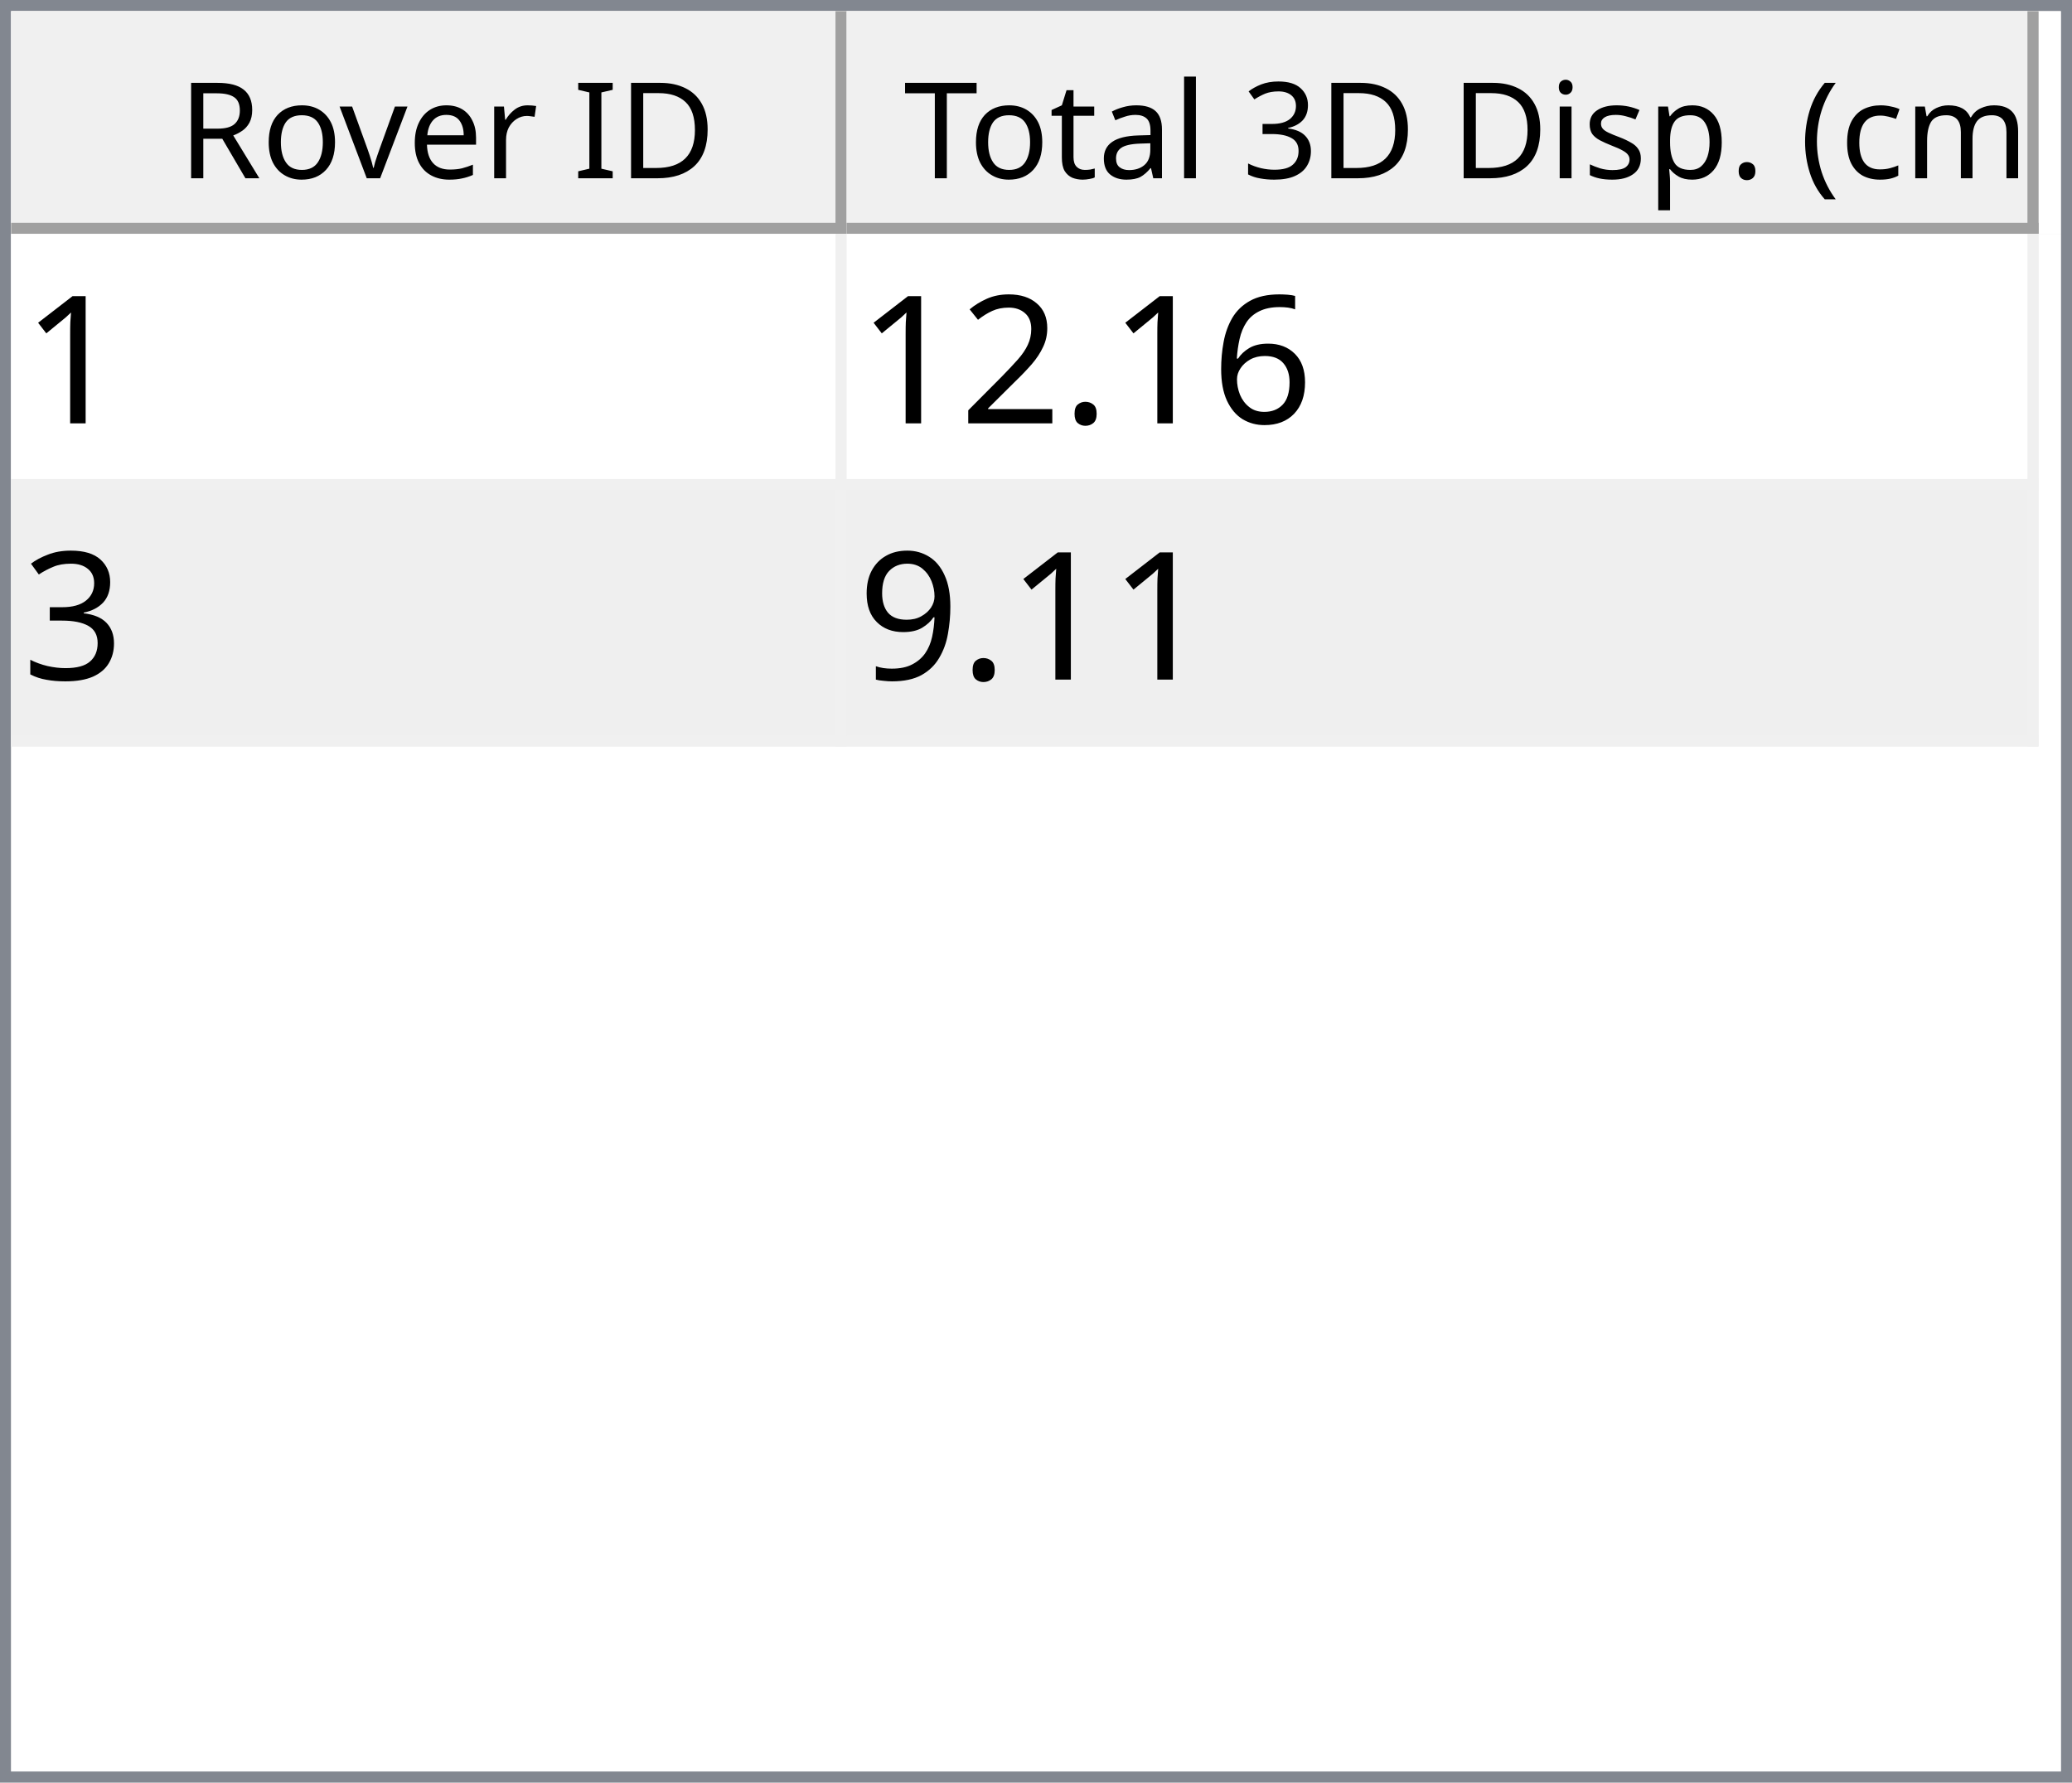
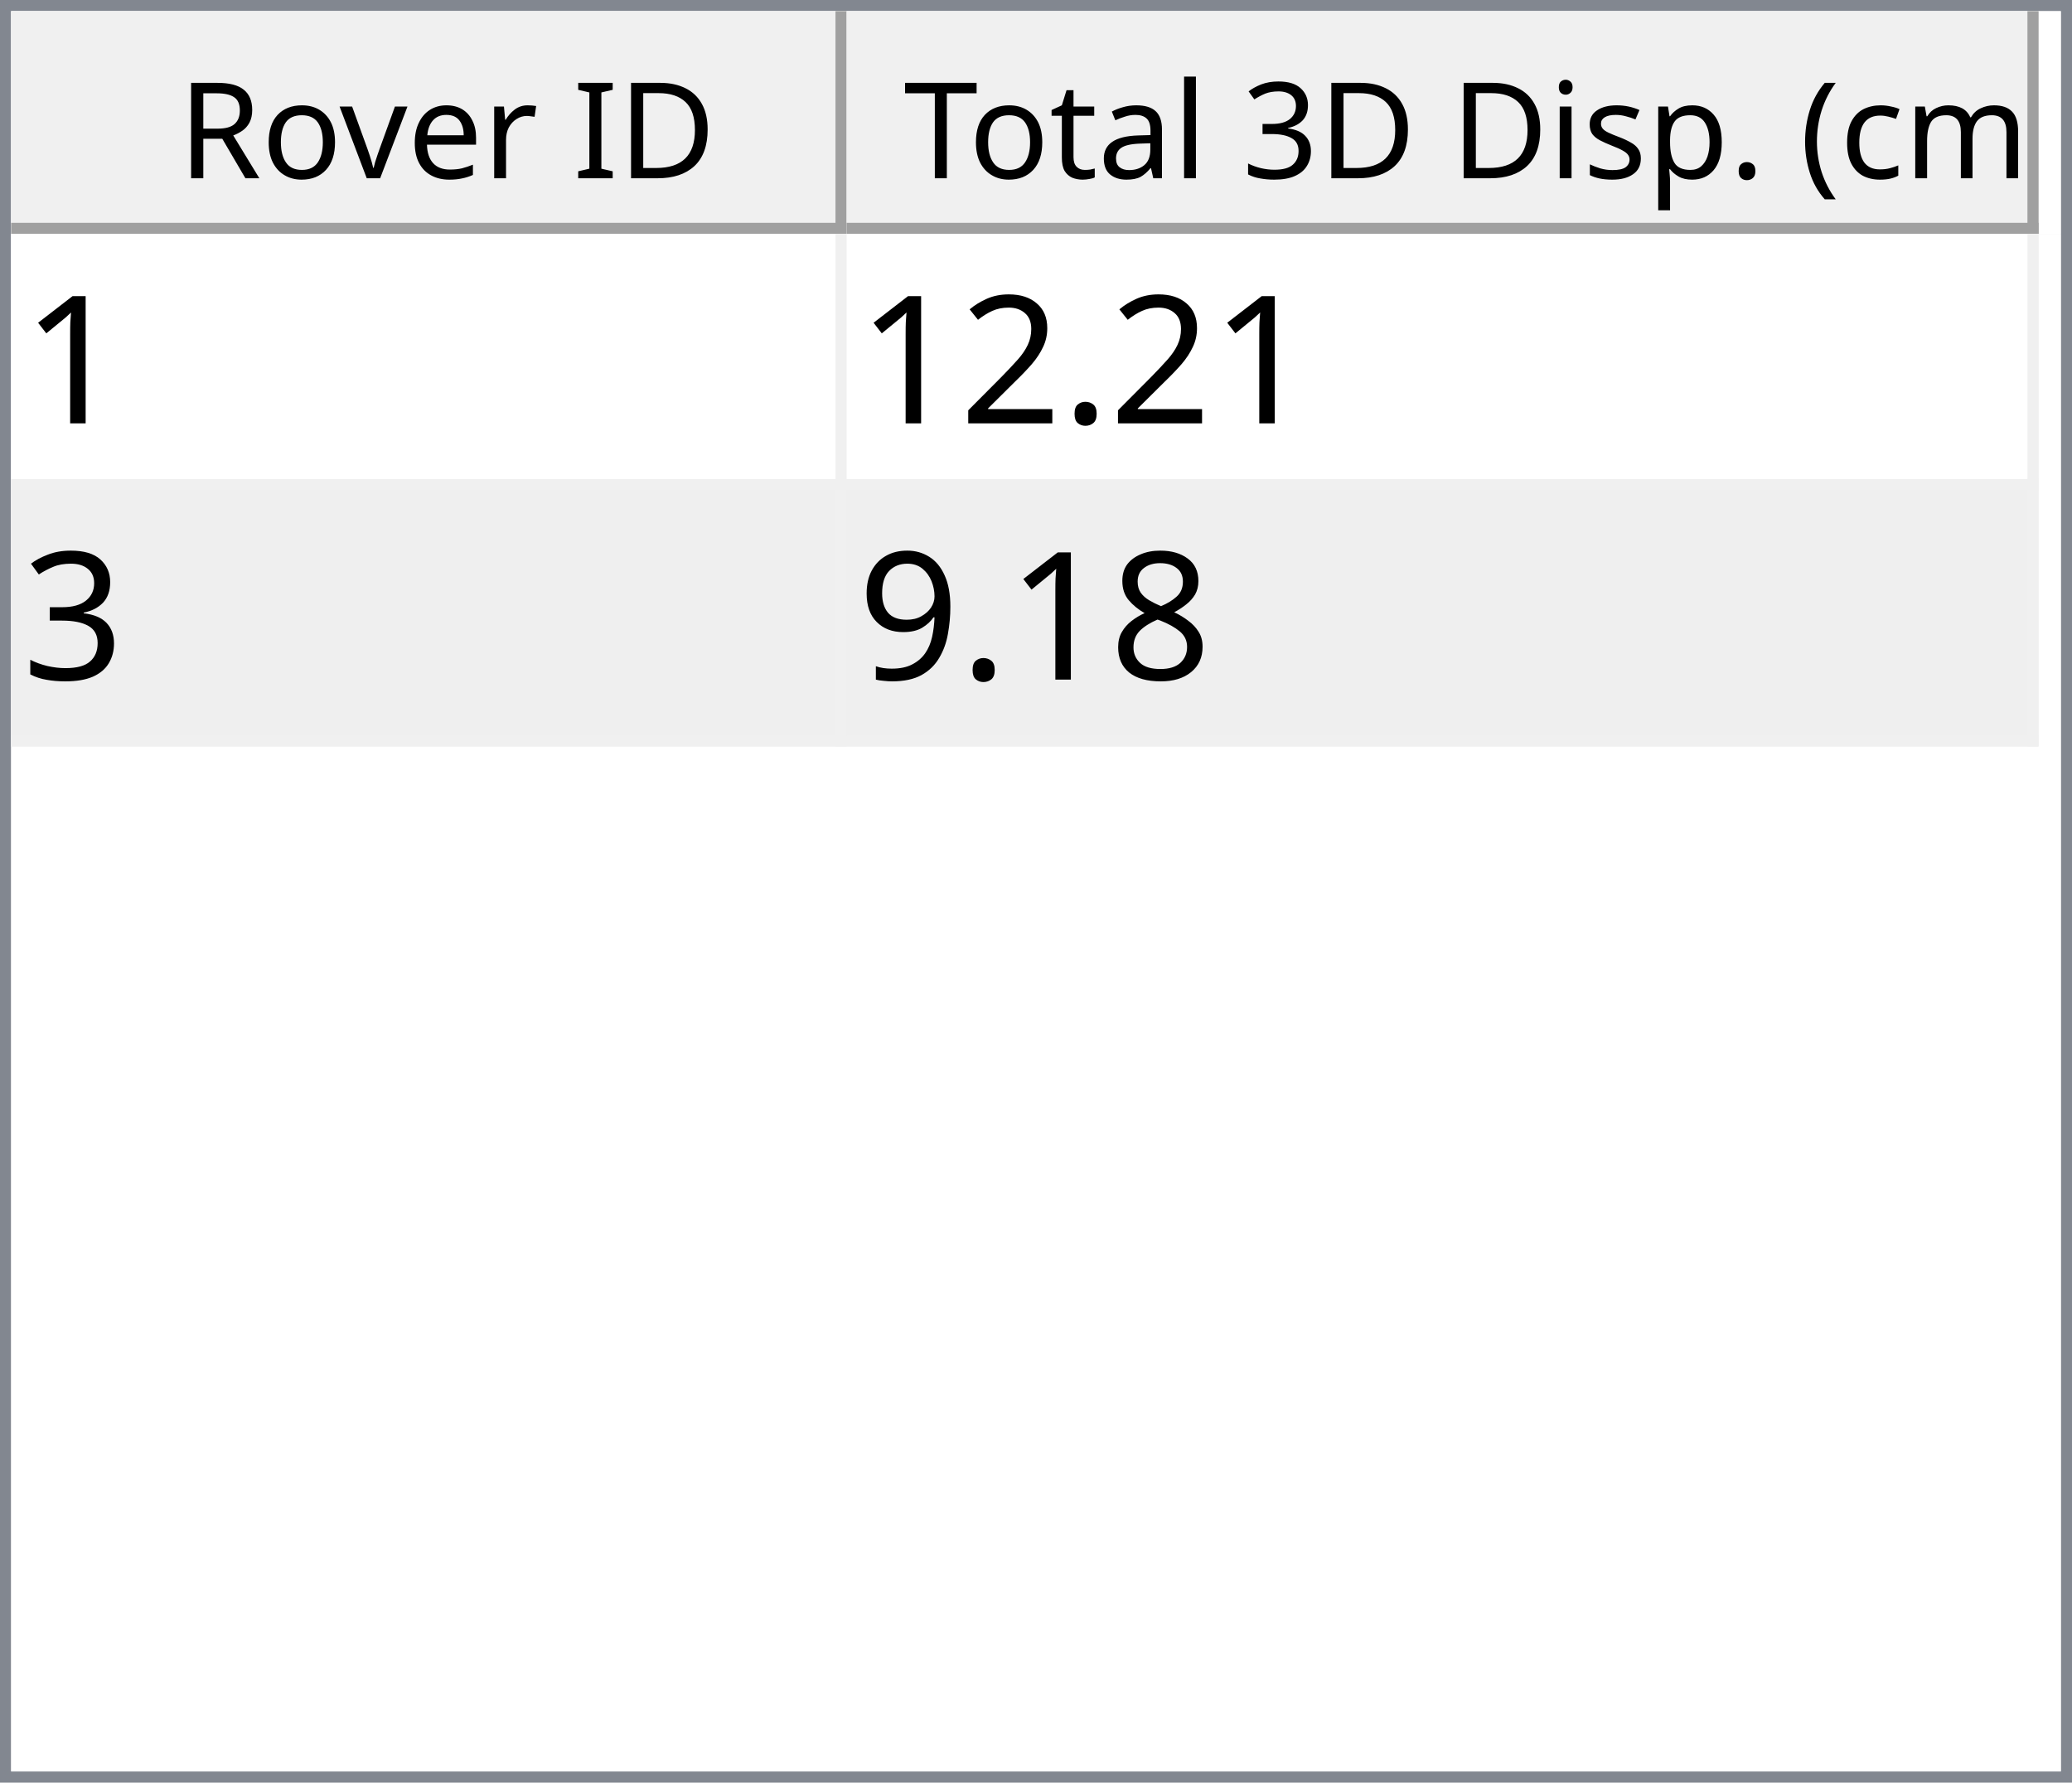
<svg xmlns="http://www.w3.org/2000/svg" style="fill-opacity:1; color-rendering:auto; color-interpolation:auto; text-rendering:auto; stroke:black; stroke-linecap:square; stroke-miterlimit:10; shape-rendering:auto; stroke-opacity:1; fill:black; stroke-dasharray:none; font-weight:normal; stroke-width:1; font-family:'Dialog'; font-style:normal; stroke-linejoin:miter; font-size:12px; stroke-dashoffset:0; image-rendering:auto;" width="186" height="160">
  <defs id="genericDefs" />
  <g>
    <defs id="defs1">
      <clipPath clipPathUnits="userSpaceOnUse" id="clipPath1">
        <path d="M0 0 L186 0 L186 160 L0 160 L0 0 Z" />
      </clipPath>
      <clipPath clipPathUnits="userSpaceOnUse" id="clipPath2">
        <path d="M0 0 L0 160 L186 160 L186 0 Z" />
      </clipPath>
      <clipPath clipPathUnits="userSpaceOnUse" id="clipPath3">
        <path d="M0 0 L0 20 L184 20 L184 0 Z" />
      </clipPath>
      <clipPath clipPathUnits="userSpaceOnUse" id="clipPath4">
        <path d="M0 0 L0 20 L75 20 L75 0 Z" />
      </clipPath>
      <clipPath clipPathUnits="userSpaceOnUse" id="clipPath5">
        <path d="M1 1 L1 19 L74 19 L74 1 Z" />
      </clipPath>
      <clipPath clipPathUnits="userSpaceOnUse" id="clipPath6">
        <path d="M0 0 L0 18 L73 18 L73 0 Z" />
      </clipPath>
      <clipPath clipPathUnits="userSpaceOnUse" id="clipPath7">
        <path d="M-0.5 -0.5 L-0.5 19.5 L74.5 19.5 L74.5 -0.5 Z" />
      </clipPath>
      <clipPath clipPathUnits="userSpaceOnUse" id="clipPath8">
        <path d="M0 0 L0 20 L107 20 L107 0 Z" />
      </clipPath>
      <clipPath clipPathUnits="userSpaceOnUse" id="clipPath9">
        <path d="M1 1 L1 19 L106 19 L106 1 Z" />
      </clipPath>
      <clipPath clipPathUnits="userSpaceOnUse" id="clipPath10">
        <path d="M0 0 L0 18 L105 18 L105 0 Z" />
      </clipPath>
      <clipPath clipPathUnits="userSpaceOnUse" id="clipPath11">
        <path d="M-0.5 -0.5 L-0.5 19.5 L106.5 19.5 L106.5 -0.5 Z" />
      </clipPath>
      <clipPath clipPathUnits="userSpaceOnUse" id="clipPath12">
        <path d="M0 0 L0 138 L184 138 L184 0 Z" />
      </clipPath>
      <clipPath clipPathUnits="userSpaceOnUse" id="clipPath13">
        <path d="M0 0 L0 46 L182 46 L182 0 Z" />
      </clipPath>
      <clipPath clipPathUnits="userSpaceOnUse" id="clipPath14">
        <path d="M-0.5 -0.5 L-0.5 45.5 L181.5 45.5 L181.5 -0.5 Z" />
      </clipPath>
      <clipPath clipPathUnits="userSpaceOnUse" id="clipPath15">
        <path d="M0 0 L0 22 L74 22 L74 0 Z" />
      </clipPath>
      <clipPath clipPathUnits="userSpaceOnUse" id="clipPath16">
        <path d="M0 0 L0 22 L106 22 L106 0 Z" />
      </clipPath>
      <font horiz-adv-x="64.551" id="font1">
        <font-face ascent="107.91" descent="25.098" units-per-em="100" style="font-style:normal; font-family:Segoe UI; font-weight:normal;" />
        <missing-glyph horiz-adv-x="64.551" d="M8.109 0 L8.109 68.266 L56.453 68.266 L56.453 0 L8.109 0 ZM15.328 7.234 L49.219 7.234 L49.219 61.031 L15.328 61.031 L15.328 7.234 Z" />
        <glyph unicode="D" horiz-adv-x="70.117" d="M9.188 0 L9.188 70.016 L28.516 70.016 Q65.531 70.016 65.531 35.891 Q65.531 19.672 55.25 9.836 Q44.969 0 27.734 0 L9.188 0 ZM17.391 62.594 L17.391 7.422 L27.828 7.422 Q41.609 7.422 49.273 14.797 Q56.938 22.172 56.938 35.688 Q56.938 62.594 28.328 62.594 L17.391 62.594 Z" />
        <glyph unicode="I" horiz-adv-x="26.611" d="M17.391 0 L9.188 0 L9.188 70.016 L17.391 70.016 L17.391 0 Z" />
        <glyph unicode=" " horiz-adv-x="27.393" d="" />
        <glyph unicode="r" horiz-adv-x="34.766" d="M34.188 41.891 Q32.078 43.5 28.125 43.5 Q23 43.5 19.555 38.672 Q16.109 33.844 16.109 25.484 L16.109 0 L8.109 0 L8.109 50 L16.109 50 L16.109 39.703 L16.312 39.703 Q18.016 44.969 21.531 47.922 Q25.047 50.875 29.391 50.875 Q32.516 50.875 34.188 50.203 L34.188 41.891 Z" />
        <glyph unicode="e" horiz-adv-x="52.295" d="M48.297 23 L12.984 23 Q13.188 14.656 17.484 10.109 Q21.781 5.562 29.297 5.562 Q37.75 5.562 44.828 11.141 L44.828 3.609 Q38.234 -1.172 27.391 -1.172 Q16.797 -1.172 10.742 5.641 Q4.688 12.453 4.688 24.812 Q4.688 36.469 11.305 43.82 Q17.922 51.172 27.734 51.172 Q37.547 51.172 42.922 44.828 Q48.297 38.484 48.297 27.203 L48.297 23 ZM40.094 29.781 Q40.047 36.719 36.75 40.578 Q33.453 44.438 27.594 44.438 Q21.922 44.438 17.969 40.383 Q14.016 36.328 13.094 29.781 L40.094 29.781 Z" />
        <glyph unicode="v" horiz-adv-x="47.9" d="M47.406 50 L27.484 0 L19.625 0 L0.688 50 L9.469 50 L22.172 13.672 Q23.578 9.672 23.922 6.688 L24.125 6.688 Q24.609 10.453 25.688 13.484 L38.969 50 L47.406 50 Z" />
        <glyph unicode="o" horiz-adv-x="58.594" d="M29 -1.172 Q17.922 -1.172 11.305 5.836 Q4.688 12.844 4.688 24.422 Q4.688 37.016 11.57 44.094 Q18.453 51.172 30.172 51.172 Q41.359 51.172 47.633 44.289 Q53.906 37.406 53.906 25.203 Q53.906 13.234 47.141 6.031 Q40.375 -1.172 29 -1.172 ZM29.594 44.438 Q21.875 44.438 17.383 39.188 Q12.891 33.938 12.891 24.703 Q12.891 15.828 17.43 10.695 Q21.969 5.562 29.594 5.562 Q37.359 5.562 41.531 10.594 Q45.703 15.625 45.703 24.906 Q45.703 34.281 41.531 39.359 Q37.359 44.438 29.594 44.438 Z" />
        <glyph unicode="R" horiz-adv-x="59.814" d="M59.375 0 L49.609 0 L37.891 19.625 Q36.281 22.359 34.766 24.289 Q33.25 26.219 31.664 27.438 Q30.078 28.656 28.25 29.219 Q26.422 29.781 24.125 29.781 L17.391 29.781 L17.391 0 L9.188 0 L9.188 70.016 L30.078 70.016 Q34.672 70.016 38.555 68.867 Q42.438 67.719 45.289 65.375 Q48.141 63.031 49.758 59.547 Q51.375 56.062 51.375 51.375 Q51.375 47.703 50.273 44.656 Q49.172 41.609 47.148 39.211 Q45.125 36.812 42.266 35.133 Q39.406 33.453 35.844 32.516 L35.844 32.328 Q37.594 31.547 38.891 30.547 Q40.188 29.547 41.359 28.18 Q42.531 26.812 43.68 25.078 Q44.828 23.344 46.234 21.047 L59.375 0 ZM17.391 62.594 L17.391 37.203 L28.516 37.203 Q31.594 37.203 34.203 38.133 Q36.812 39.062 38.719 40.797 Q40.625 42.531 41.703 45.047 Q42.781 47.562 42.781 50.688 Q42.781 56.297 39.141 59.445 Q35.5 62.594 28.609 62.594 L17.391 62.594 Z" />
        <glyph unicode=")" horiz-adv-x="30.176" d="M8.297 -15.922 L1.172 -15.922 Q16.406 2.344 16.406 26.812 Q16.406 51.469 1.078 70.016 L8.297 70.016 Q23.531 52.156 23.531 26.703 Q23.531 1.375 8.297 -15.922 Z" />
        <glyph unicode="m" horiz-adv-x="86.133" d="M79.109 0 L71.094 0 L71.094 28.719 Q71.094 37.016 68.531 40.727 Q65.969 44.438 59.906 44.438 Q54.781 44.438 51.195 39.75 Q47.609 35.062 47.609 28.516 L47.609 0 L39.594 0 L39.594 29.688 Q39.594 44.438 28.219 44.438 Q22.953 44.438 19.531 40.016 Q16.109 35.594 16.109 28.516 L16.109 0 L8.109 0 L8.109 50 L16.109 50 L16.109 42.094 L16.312 42.094 Q21.625 51.172 31.844 51.172 Q36.969 51.172 40.773 48.312 Q44.578 45.453 46 40.828 Q51.562 51.172 62.594 51.172 Q79.109 51.172 79.109 30.812 L79.109 0 Z" />
        <glyph unicode="c" horiz-adv-x="46.191" d="M42.188 2.297 Q36.422 -1.172 28.516 -1.172 Q17.828 -1.172 11.258 5.789 Q4.688 12.75 4.688 23.828 Q4.688 36.188 11.766 43.68 Q18.844 51.172 30.672 51.172 Q37.25 51.172 42.281 48.734 L42.281 40.531 Q36.719 44.438 30.375 44.438 Q22.703 44.438 17.797 38.945 Q12.891 33.453 12.891 24.516 Q12.891 15.719 17.508 10.641 Q22.125 5.562 29.891 5.562 Q36.422 5.562 42.188 9.906 L42.188 2.297 Z" />
        <glyph unicode="(" horiz-adv-x="30.176" d="M29.109 -15.922 L21.969 -15.922 Q6.844 1.375 6.844 26.703 Q6.844 52.156 21.969 70.016 L29.203 70.016 Q13.875 51.469 13.875 26.812 Q13.875 2.344 29.109 -15.922 Z" />
        <glyph unicode="." horiz-adv-x="21.68" d="M10.891 -1.078 Q8.641 -1.078 7.055 0.539 Q5.469 2.156 5.469 4.391 Q5.469 6.641 7.055 8.273 Q8.641 9.906 10.891 9.906 Q13.188 9.906 14.797 8.273 Q16.406 6.641 16.406 4.391 Q16.406 2.156 14.797 0.539 Q13.188 -1.078 10.891 -1.078 Z" />
        <glyph unicode="p" horiz-adv-x="58.789" d="M16.312 7.234 L16.109 7.234 L16.109 -23 L8.109 -23 L8.109 50 L16.109 50 L16.109 41.219 L16.312 41.219 Q22.219 51.172 33.594 51.172 Q43.266 51.172 48.688 44.461 Q54.109 37.75 54.109 26.469 Q54.109 13.922 48 6.375 Q41.891 -1.172 31.297 -1.172 Q21.578 -1.172 16.312 7.234 ZM16.109 27.391 L16.109 20.406 Q16.109 14.203 20.141 9.883 Q24.172 5.562 30.375 5.562 Q37.641 5.562 41.773 11.133 Q45.906 16.703 45.906 26.609 Q45.906 34.969 42.047 39.703 Q38.188 44.438 31.594 44.438 Q24.609 44.438 20.359 39.578 Q16.109 34.719 16.109 27.391 Z" />
        <glyph unicode="s" horiz-adv-x="42.432" d="M5.078 1.812 L5.078 10.406 Q11.625 5.562 19.484 5.562 Q30.031 5.562 30.031 12.594 Q30.031 14.594 29.125 15.992 Q28.219 17.391 26.68 18.461 Q25.141 19.531 23.07 20.383 Q21 21.234 18.609 22.172 Q15.281 23.484 12.766 24.828 Q10.25 26.172 8.57 27.859 Q6.891 29.547 6.031 31.695 Q5.172 33.844 5.172 36.719 Q5.172 40.234 6.789 42.945 Q8.406 45.656 11.086 47.484 Q13.766 49.312 17.211 50.242 Q20.656 51.172 24.312 51.172 Q30.812 51.172 35.938 48.922 L35.938 40.828 Q30.422 44.438 23.25 44.438 Q21 44.438 19.195 43.922 Q17.391 43.406 16.094 42.477 Q14.797 41.547 14.086 40.258 Q13.375 38.969 13.375 37.406 Q13.375 35.453 14.086 34.133 Q14.797 32.812 16.164 31.789 Q17.531 30.766 19.484 29.938 Q21.438 29.109 23.922 28.125 Q27.25 26.859 29.883 25.516 Q32.516 24.172 34.375 22.484 Q36.234 20.797 37.234 18.602 Q38.234 16.406 38.234 13.375 Q38.234 9.672 36.602 6.938 Q34.969 4.203 32.234 2.398 Q29.5 0.594 25.93 -0.289 Q22.359 -1.172 18.453 -1.172 Q10.75 -1.172 5.078 1.812 Z" />
        <glyph unicode="i" horiz-adv-x="24.219" d="M12.203 62.703 Q10.062 62.703 8.547 64.164 Q7.031 65.625 7.031 67.875 Q7.031 70.125 8.547 71.609 Q10.062 73.094 12.203 73.094 Q14.406 73.094 15.945 71.609 Q17.484 70.125 17.484 67.875 Q17.484 65.719 15.945 64.211 Q14.406 62.703 12.203 62.703 ZM16.109 0 L8.109 0 L8.109 50 L16.109 50 L16.109 0 Z" />
        <glyph unicode="3" horiz-adv-x="53.906" d="M46.531 19.828 Q46.531 15.094 44.75 11.211 Q42.969 7.328 39.719 4.57 Q36.469 1.812 31.93 0.297 Q27.391 -1.219 21.922 -1.219 Q11.922 -1.219 6 2.594 L6 11.188 Q13.094 5.609 22.219 5.609 Q25.875 5.609 28.828 6.539 Q31.781 7.469 33.906 9.227 Q36.031 10.984 37.18 13.477 Q38.328 15.969 38.328 19.094 Q38.328 32.812 18.797 32.812 L12.984 32.812 L12.984 39.594 L18.5 39.594 Q35.797 39.594 35.797 52.484 Q35.797 64.406 22.609 64.406 Q15.188 64.406 8.688 59.422 L8.688 67.188 Q15.375 71.188 24.609 71.188 Q29 71.188 32.57 69.969 Q36.141 68.75 38.68 66.555 Q41.219 64.359 42.609 61.281 Q44 58.203 44 54.5 Q44 40.672 30.031 36.719 L30.031 36.531 Q33.594 36.141 36.625 34.797 Q39.656 33.453 41.852 31.305 Q44.047 29.156 45.289 26.25 Q46.531 23.344 46.531 19.828 Z" />
        <glyph unicode="l" horiz-adv-x="24.219" d="M16.109 0 L8.109 0 L8.109 74.031 L16.109 74.031 L16.109 0 Z" />
        <glyph unicode="a" horiz-adv-x="50.879" d="M43.891 0 L35.891 0 L35.891 7.812 L35.688 7.812 Q30.469 -1.172 20.312 -1.172 Q12.844 -1.172 8.617 2.781 Q4.391 6.734 4.391 13.281 Q4.391 27.297 20.906 29.594 L35.891 31.688 Q35.891 44.438 25.594 44.438 Q16.547 44.438 9.281 38.281 L9.281 46.484 Q16.656 51.172 26.266 51.172 Q43.891 51.172 43.891 32.516 L43.891 0 ZM35.891 25.297 L23.828 23.641 Q18.266 22.859 15.43 20.875 Q12.594 18.891 12.594 13.875 Q12.594 10.203 15.211 7.883 Q17.828 5.562 22.172 5.562 Q28.125 5.562 32.008 9.742 Q35.891 13.922 35.891 20.312 L35.891 25.297 Z" />
        <glyph unicode="t" horiz-adv-x="33.887" d="M31.297 0.484 Q28.469 -1.078 23.828 -1.078 Q10.688 -1.078 10.688 13.578 L10.688 43.172 L2.094 43.172 L2.094 50 L10.688 50 L10.688 62.203 L18.703 64.797 L18.703 50 L31.297 50 L31.297 43.172 L18.703 43.172 L18.703 14.984 Q18.703 9.969 20.414 7.82 Q22.125 5.672 26.078 5.672 Q29.109 5.672 31.297 7.328 L31.297 0.484 Z" />
        <glyph unicode="T" horiz-adv-x="52.393" d="M50.594 62.594 L30.375 62.594 L30.375 0 L22.172 0 L22.172 62.594 L2 62.594 L2 70.016 L50.594 70.016 L50.594 62.594 Z" />
      </font>
      <font horiz-adv-x="75.0" id="font2">
        <font-face ascent="100.537" descent="21.973" units-per-em="100" style="font-style:normal; font-family:sans-serif; font-weight:normal;" />
        <missing-glyph horiz-adv-x="75.0" d="M12.5 0 L12.5 62.5 L62.5 62.5 L62.5 0 L12.5 0 ZM14.062 1.562 L60.938 1.562 L60.938 60.938 L14.062 60.938 L14.062 1.562 Z" />
        <glyph unicode="1" horiz-adv-x="55.615" d="M37.25 0 L28.469 0 L28.469 56 Q25.297 52.984 20.141 49.953 Q14.984 46.922 10.891 45.406 L10.891 53.906 Q18.266 57.375 23.781 62.305 Q29.297 67.234 31.594 71.875 L37.25 71.875 L37.25 0 Z" />
-         <glyph unicode="6" horiz-adv-x="55.615" d="M49.75 54.047 L41.016 53.375 Q39.844 58.547 37.703 60.891 Q34.125 64.656 28.906 64.656 Q24.703 64.656 21.531 62.312 Q17.391 59.281 14.992 53.469 Q12.594 47.656 12.5 36.922 Q15.672 41.75 20.266 44.094 Q24.859 46.438 29.891 46.438 Q38.672 46.438 44.852 39.969 Q51.031 33.5 51.031 23.25 Q51.031 16.5 48.125 10.719 Q45.219 4.938 40.141 1.859 Q35.062 -1.219 28.609 -1.219 Q17.625 -1.219 10.695 6.859 Q3.766 14.938 3.766 33.5 Q3.766 54.25 11.422 63.672 Q18.109 71.875 29.438 71.875 Q37.891 71.875 43.289 67.141 Q48.688 62.406 49.75 54.047 ZM13.875 23.188 Q13.875 18.656 15.797 14.508 Q17.719 10.359 21.188 8.18 Q24.656 6 28.469 6 Q34.031 6 38.039 10.492 Q42.047 14.984 42.047 22.703 Q42.047 30.125 38.086 34.398 Q34.125 38.672 28.125 38.672 Q22.172 38.672 18.023 34.398 Q13.875 30.125 13.875 23.188 Z" />
        <glyph unicode="." horiz-adv-x="27.783" d="M9.078 0 L9.078 10.016 L19.094 10.016 L19.094 0 L9.078 0 Z" />
        <glyph unicode="2" horiz-adv-x="55.615" d="M50.344 8.453 L50.344 0 L3.031 0 Q2.938 3.172 4.047 6.109 Q5.859 10.938 9.836 15.625 Q13.812 20.312 21.344 26.469 Q33.016 36.031 37.117 41.625 Q41.219 47.219 41.219 52.203 Q41.219 57.422 37.477 61.008 Q33.734 64.594 27.734 64.594 Q21.391 64.594 17.578 60.789 Q13.766 56.984 13.719 50.25 L4.688 51.172 Q5.609 61.281 11.664 66.578 Q17.719 71.875 27.938 71.875 Q38.234 71.875 44.242 66.164 Q50.25 60.453 50.25 52 Q50.25 47.703 48.492 43.555 Q46.734 39.406 42.656 34.812 Q38.578 30.219 29.109 22.219 Q21.188 15.578 18.945 13.211 Q16.703 10.844 15.234 8.453 L50.344 8.453 Z" />
        <glyph unicode="3" horiz-adv-x="55.615" d="M4.203 18.891 L12.984 20.062 Q14.5 12.594 18.141 9.297 Q21.781 6 27 6 Q33.203 6 37.477 10.297 Q41.75 14.594 41.75 20.953 Q41.75 27 37.797 30.93 Q33.844 34.859 27.734 34.859 Q25.25 34.859 21.531 33.891 L22.516 41.609 Q23.391 41.5 23.922 41.5 Q29.547 41.5 34.039 44.43 Q38.531 47.359 38.531 53.469 Q38.531 58.297 35.258 61.477 Q31.984 64.656 26.812 64.656 Q21.688 64.656 18.266 61.43 Q14.844 58.203 13.875 51.766 L5.078 53.328 Q6.688 62.156 12.398 67.016 Q18.109 71.875 26.609 71.875 Q32.469 71.875 37.398 69.359 Q42.328 66.844 44.945 62.5 Q47.562 58.156 47.562 53.266 Q47.562 48.641 45.07 44.828 Q42.578 41.016 37.703 38.766 Q44.047 37.312 47.562 32.695 Q51.078 28.078 51.078 21.141 Q51.078 11.766 44.242 5.25 Q37.406 -1.266 26.953 -1.266 Q17.531 -1.266 11.305 4.352 Q5.078 9.969 4.203 18.891 Z" />
+         <glyph unicode="8" horiz-adv-x="55.615" d="M17.672 38.812 Q12.203 40.828 9.57 44.539 Q6.938 48.25 6.938 53.422 Q6.938 61.234 12.555 66.555 Q18.172 71.875 27.484 71.875 Q36.859 71.875 42.578 66.43 Q48.297 60.984 48.297 53.172 Q48.297 48.188 45.68 44.508 Q43.062 40.828 37.75 38.812 Q44.344 36.672 47.781 31.883 Q51.219 27.094 51.219 20.453 Q51.219 11.281 44.727 5.031 Q38.234 -1.219 27.641 -1.219 Q17.047 -1.219 10.547 5.055 Q4.047 11.328 4.047 20.703 Q4.047 27.688 7.594 32.398 Q11.141 37.109 17.672 38.812 ZM15.922 53.719 Q15.922 48.641 19.195 45.414 Q22.469 42.188 27.688 42.188 Q32.766 42.188 36.016 45.383 Q39.266 48.578 39.266 53.219 Q39.266 58.062 35.914 61.359 Q32.562 64.656 27.594 64.656 Q22.562 64.656 19.242 61.43 Q15.922 58.203 15.922 53.719 ZM13.094 20.656 Q13.094 16.891 14.875 13.375 Q16.656 9.859 20.172 7.93 Q23.688 6 27.734 6 Q34.031 6 38.133 10.055 Q42.234 14.109 42.234 20.359 Q42.234 26.703 38.016 30.859 Q33.797 35.016 27.438 35.016 Q21.234 35.016 17.164 30.914 Q13.094 26.812 13.094 20.656 Z" />
        <glyph unicode="9" horiz-adv-x="55.615" d="M5.469 16.547 L13.922 17.328 Q14.984 11.375 18.016 8.688 Q21.047 6 25.781 6 Q29.828 6 32.883 7.859 Q35.938 9.719 37.891 12.82 Q39.844 15.922 41.164 21.195 Q42.484 26.469 42.484 31.938 Q42.484 32.516 42.438 33.688 Q39.797 29.5 35.234 26.883 Q30.672 24.266 25.344 24.266 Q16.453 24.266 10.305 30.711 Q4.156 37.156 4.156 47.703 Q4.156 58.594 10.578 65.234 Q17 71.875 26.656 71.875 Q33.641 71.875 39.43 68.117 Q45.219 64.359 48.219 57.398 Q51.219 50.438 51.219 37.25 Q51.219 23.531 48.242 15.406 Q45.266 7.281 39.383 3.031 Q33.5 -1.219 25.594 -1.219 Q17.188 -1.219 11.867 3.445 Q6.547 8.109 5.469 16.547 ZM41.453 48.141 Q41.453 55.719 37.43 60.156 Q33.406 64.594 27.734 64.594 Q21.875 64.594 17.531 59.812 Q13.188 55.031 13.188 47.406 Q13.188 40.578 17.312 36.305 Q21.438 32.031 27.484 32.031 Q33.594 32.031 37.523 36.305 Q41.453 40.578 41.453 48.141 Z" />
      </font>
    </defs>
    <g style="fill:white; stroke:white;">
      <rect x="0" y="0" width="186" style="clip-path:url(#clipPath1); stroke:none;" height="160" />
    </g>
    <g style="fill:white; text-rendering:optimizeSpeed; color-rendering:optimizeSpeed; image-rendering:optimizeSpeed; shape-rendering:crispEdges; stroke:white; color-interpolation:sRGB;">
      <rect x="0" width="186" height="160" y="0" style="stroke:none;" />
      <path style="stroke:none;" d="M0 160 L186 160 L186 0 L0 0 Z" />
    </g>
    <g style="fill:rgb(240,240,240); font-family:'Segoe UI'; stroke:rgb(240,240,240);">
      <rect x="0" y="0" width="186" style="clip-path:url(#clipPath2); stroke:none;" height="160" />
    </g>
    <g style="fill:rgb(130,135,144); font-family:'Segoe UI'; stroke:rgb(130,135,144);">
      <path d="M0 0 L186 0 L186 160 L0 160 L0 0 ZM1 1 L185 1 L185 159 L1 159 L1 1 Z" style="fill-rule:evenodd; clip-path:url(#clipPath2); stroke:none;" />
    </g>
    <g style="fill:white; font-family:'Segoe UI'; stroke:white;" transform="translate(1,1)">
      <rect x="0" y="0" width="184" style="clip-path:url(#clipPath3); stroke:none;" height="20" />
    </g>
    <g style="fill:rgb(240,240,240); font-family:'Segoe UI'; stroke:rgb(240,240,240);" transform="translate(1,1)">
      <rect x="0" y="0" width="75" style="clip-path:url(#clipPath4); stroke:none;" height="20" />
    </g>
    <g style="font-family:'Segoe UI';" transform="translate(2,2)">
      <text x="14" xml:space="preserve" y="14" style="clip-path:url(#clipPath6); stroke:none;">Rover ID</text>
    </g>
    <g style="fill:rgb(160,160,160); font-family:'Segoe UI'; stroke:rgb(160,160,160); stroke-linejoin:bevel;" transform="translate(1.5,1.5)">
      <line x1="74" x2="74" y1="0" style="fill:none; clip-path:url(#clipPath7);" y2="19" />
    </g>
    <g style="fill:rgb(160,160,160); font-family:'Segoe UI'; stroke:rgb(160,160,160); stroke-linejoin:bevel;" transform="matrix(1,0,0,1,1,1) translate(0.5,0.5)">
      <line x1="0" x2="74" y1="19" style="fill:none; clip-path:url(#clipPath7);" y2="19" />
    </g>
    <g style="fill:rgb(240,240,240); font-family:'Segoe UI'; stroke:rgb(240,240,240);" transform="translate(76,1)">
      <rect x="0" y="0" width="107" style="clip-path:url(#clipPath8); stroke:none;" height="20" />
    </g>
    <g style="font-family:'Segoe UI';" transform="translate(77,2)">
      <text x="1" xml:space="preserve" y="14" style="clip-path:url(#clipPath10); stroke:none;"> Total 3D Disp. (cm)</text>
    </g>
    <g style="fill:rgb(160,160,160); font-family:'Segoe UI'; stroke:rgb(160,160,160); stroke-linejoin:bevel;" transform="translate(76.5,1.5)">
      <line x1="106" x2="106" y1="0" style="fill:none; clip-path:url(#clipPath11);" y2="19" />
    </g>
    <g style="fill:rgb(160,160,160); font-family:'Segoe UI'; stroke:rgb(160,160,160); stroke-linejoin:bevel;" transform="matrix(1,0,0,1,76,1) translate(0.5,0.5)">
      <line x1="0" x2="106" y1="19" style="fill:none; clip-path:url(#clipPath11);" y2="19" />
    </g>
    <g style="fill:white; font-family:'Segoe UI'; stroke:white;" transform="translate(1,21)">
      <rect x="0" y="0" width="184" style="clip-path:url(#clipPath12); stroke:none;" height="138" />
    </g>
    <g style="fill:rgb(240,240,240); font-size:16px; font-family:sans-serif; stroke:rgb(240,240,240);" transform="translate(1,21)">
      <rect x="0" y="0" width="182" style="clip-path:url(#clipPath13); stroke:none;" height="46" />
      <line transform="translate(0.5,0.5)" x1="0" x2="181" y1="22" style="clip-path:url(#clipPath14); fill:none; stroke-linejoin:bevel;" y2="22" />
    </g>
    <g transform="matrix(1,0,0,1,1,21) translate(0.5,0.5)" style="fill:rgb(240,240,240); font-size:16px; font-family:sans-serif; stroke:rgb(240,240,240); stroke-linejoin:bevel;">
      <line x1="0" x2="181" y1="45" style="fill:none; clip-path:url(#clipPath14);" y2="45" />
    </g>
    <g transform="matrix(1,0,0,1,1,21) translate(0.5,0.5)" style="fill:rgb(240,240,240); font-size:16px; font-family:sans-serif; stroke:rgb(240,240,240); stroke-linejoin:bevel;">
      <line x1="74" x2="74" y1="0" style="fill:none; clip-path:url(#clipPath14);" y2="45" />
    </g>
    <g transform="matrix(1,0,0,1,1,21) translate(0.5,0.5)" style="fill:rgb(240,240,240); font-size:16px; font-family:sans-serif; stroke:rgb(240,240,240); stroke-linejoin:bevel;">
      <line x1="181" x2="181" y1="0" style="fill:none; clip-path:url(#clipPath14);" y2="45" />
    </g>
    <g style="fill:white; font-size:16px; font-family:sans-serif; stroke:white;" transform="matrix(1,0,0,1,1,21)">
      <rect x="0" y="0" width="74" style="clip-path:url(#clipPath15); stroke:none;" height="22" />
      <text x="1" y="17" style="fill:black; clip-path:url(#clipPath15); stroke:none;" xml:space="preserve">1</text>
    </g>
    <g style="fill:white; font-size:16px; font-family:sans-serif; stroke:white;" transform="matrix(1,0,0,1,1,21) translate(75,0)">
      <rect x="0" y="0" width="106" style="clip-path:url(#clipPath16); stroke:none;" height="22" />
-       <text x="1" y="17" style="fill:black; clip-path:url(#clipPath16); stroke:none;" xml:space="preserve">12.16</text>
+       <text x="1" y="17" style="fill:black; clip-path:url(#clipPath16); stroke:none;" xml:space="preserve">12.21</text>
    </g>
    <g style="fill:rgb(239,239,239); font-size:16px; font-family:sans-serif; stroke:rgb(239,239,239);" transform="matrix(1,0,0,1,1,21) translate(0,23)">
      <rect x="0" y="0" width="74" style="clip-path:url(#clipPath15); stroke:none;" height="22" />
      <text x="1" y="17" style="fill:black; clip-path:url(#clipPath15); stroke:none;" xml:space="preserve">3</text>
    </g>
    <g style="fill:rgb(239,239,239); font-size:16px; font-family:sans-serif; stroke:rgb(239,239,239);" transform="matrix(1,0,0,1,1,21) translate(75,23)">
      <rect x="0" y="0" width="106" style="clip-path:url(#clipPath16); stroke:none;" height="22" />
-       <text x="1" y="17" style="fill:black; clip-path:url(#clipPath16); stroke:none;" xml:space="preserve">9.11</text>
+       <text x="1" y="17" style="fill:black; clip-path:url(#clipPath16); stroke:none;" xml:space="preserve">9.18</text>
    </g>
  </g>
</svg>
